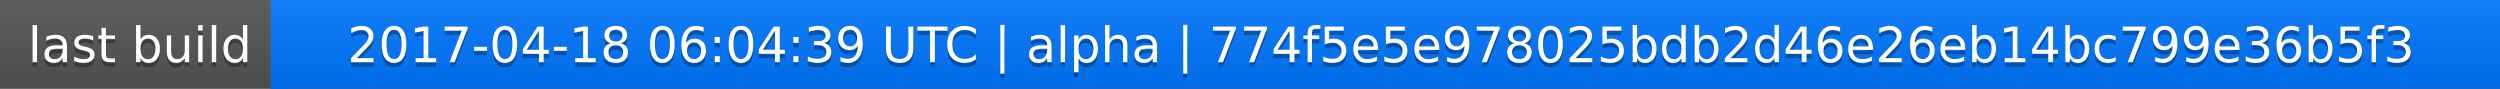
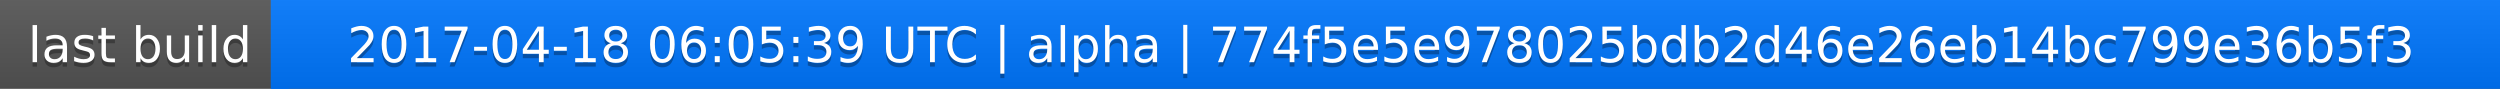
<svg xmlns="http://www.w3.org/2000/svg" width="563" height="20">
  <linearGradient id="a" x2="0" y2="100%">
    <stop offset="0" stop-color="#bbb" stop-opacity=".1" />
    <stop offset="1" stop-opacity=".1" />
  </linearGradient>
  <rect rx="0" width="563" height="20" fill="#555" />
  <rect rx="0" x="61" width="502" height="20" fill="#07f" />
  <path fill="#07f" d="M61 0h4v20h-4z" />
  <rect rx="0" width="563" height="20" fill="url(#a)" />
  <g fill="#fff" text-anchor="middle" font-family="DejaVu Sans,Verdana,Geneva,sans-serif" font-size="11">
    <text x="31.5" y="15" fill="#010101" fill-opacity=".3">last build</text>
    <text x="31.5" y="14">last build</text>
-     <text x="311" y="15" fill="#010101" fill-opacity=".3">2017-04-18 06:04:39 UTC | alpha | 774f5e5e978025bdb2d46e26eb14bc799e36b5f3</text>
-     <text x="311" y="14">2017-04-18 06:04:39 UTC | alpha | 774f5e5e978025bdb2d46e26eb14bc799e36b5f3</text>
+     <text x="311" y="15" fill="#010101" fill-opacity=".3">2017-04-18 06:05:39 UTC | alpha | 774f5e5e978025bdb2d46e26eb14bc799e36b5f3</text>
+     <text x="311" y="14">2017-04-18 06:05:39 UTC | alpha | 774f5e5e978025bdb2d46e26eb14bc799e36b5f3</text>
  </g>
</svg>
